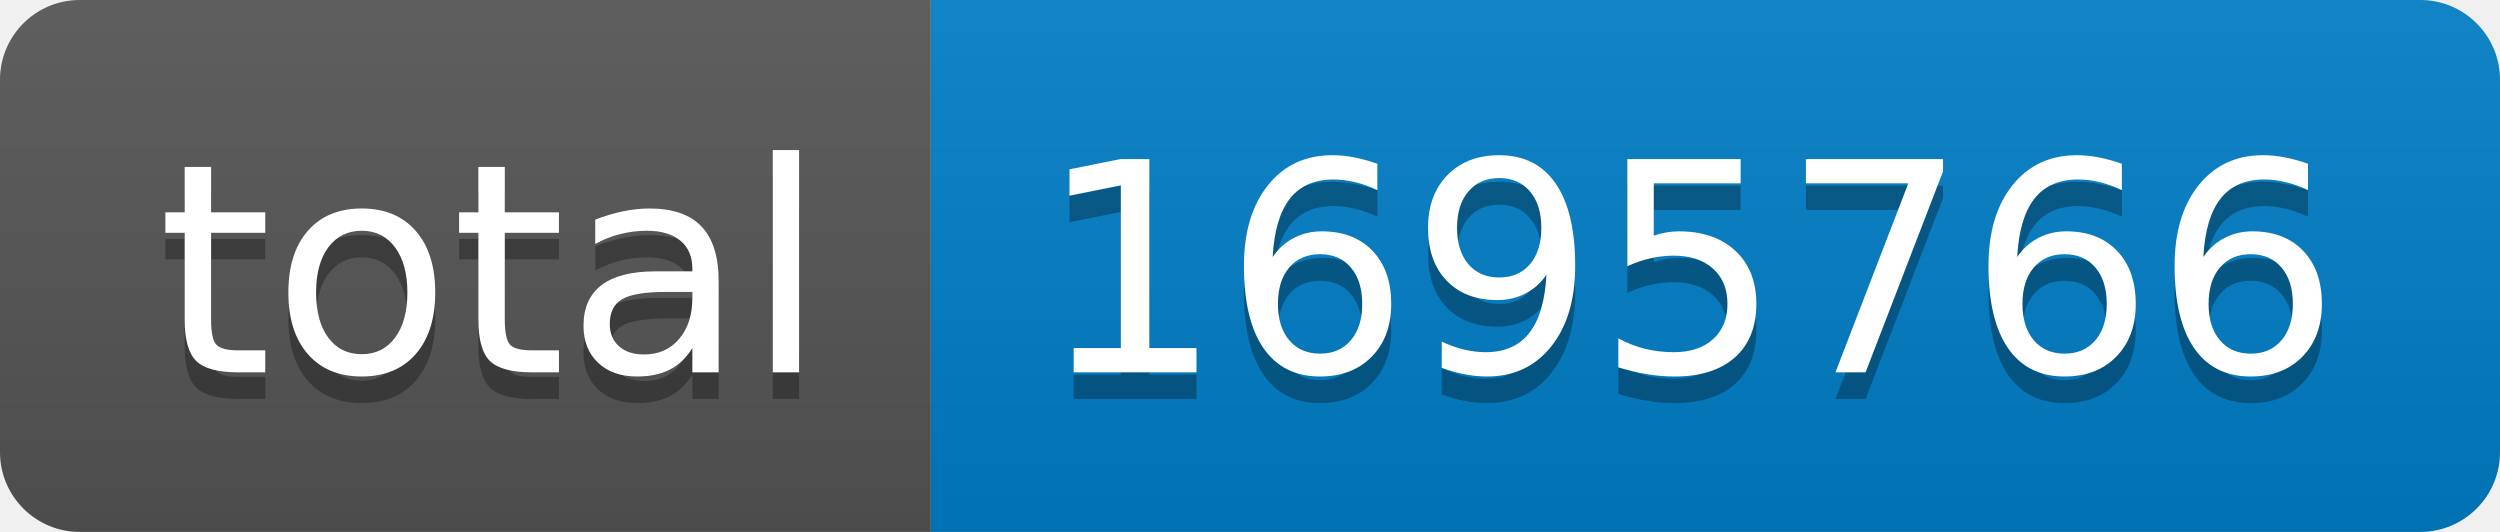
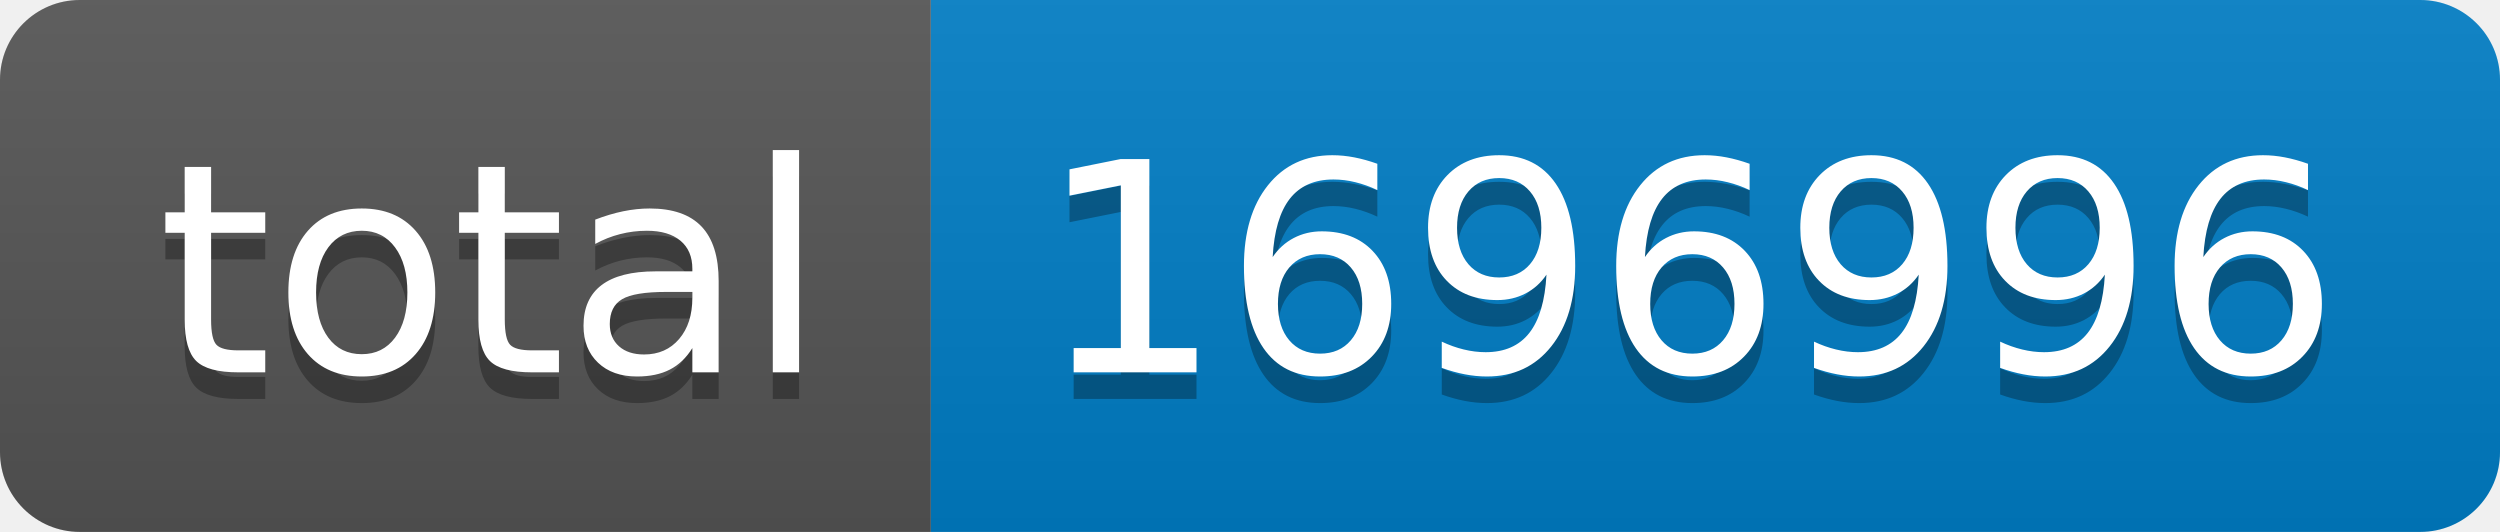
- <svg xmlns="http://www.w3.org/2000/svg" width="94" height="20" role="img" aria-label="total: 1695766">
+ <svg xmlns="http://www.w3.org/2000/svg" width="94" height="20" role="img" aria-label="total: 1696996">
  <linearGradient id="s" x2="0" y2="100%">
    <stop offset="0" stop-color="#bbb" stop-opacity=".1" />
    <stop offset="1" stop-opacity=".1" />
  </linearGradient>
  <clipPath id="r">
    <rect width="94" height="20" rx="3" fill="#fff" />
  </clipPath>
  <g clip-path="url(#r)">
    <rect width="35" height="20" fill="#555" />
    <rect x="35" width="59" height="20" fill="#007ec6" />
    <rect width="94" height="20" fill="url(#s)" />
  </g>
  <g fill="#fff" text-anchor="middle" font-family="Verdana,Geneva,DejaVu Sans,sans-serif" text-rendering="geometricPrecision" font-size="110">
    <text aria-hidden="true" x="185" y="150" fill="#010101" fill-opacity=".3" transform="scale(.1)" textLength="250">total</text>
    <text x="185" y="140" transform="scale(.1)" fill="#fff" textLength="250">total</text>
-     <text aria-hidden="true" x="635" y="150" fill="#010101" fill-opacity=".3" transform="scale(.1)" textLength="490">1695766</text>
-     <text x="635" y="140" transform="scale(.1)" fill="#fff" textLength="490">1695766</text>
+     <text aria-hidden="true" x="635" y="150" fill="#010101" fill-opacity=".3" transform="scale(.1)" textLength="490">1696996</text>
+     <text x="635" y="140" transform="scale(.1)" fill="#fff" textLength="490">1696996</text>
  </g>
</svg>
